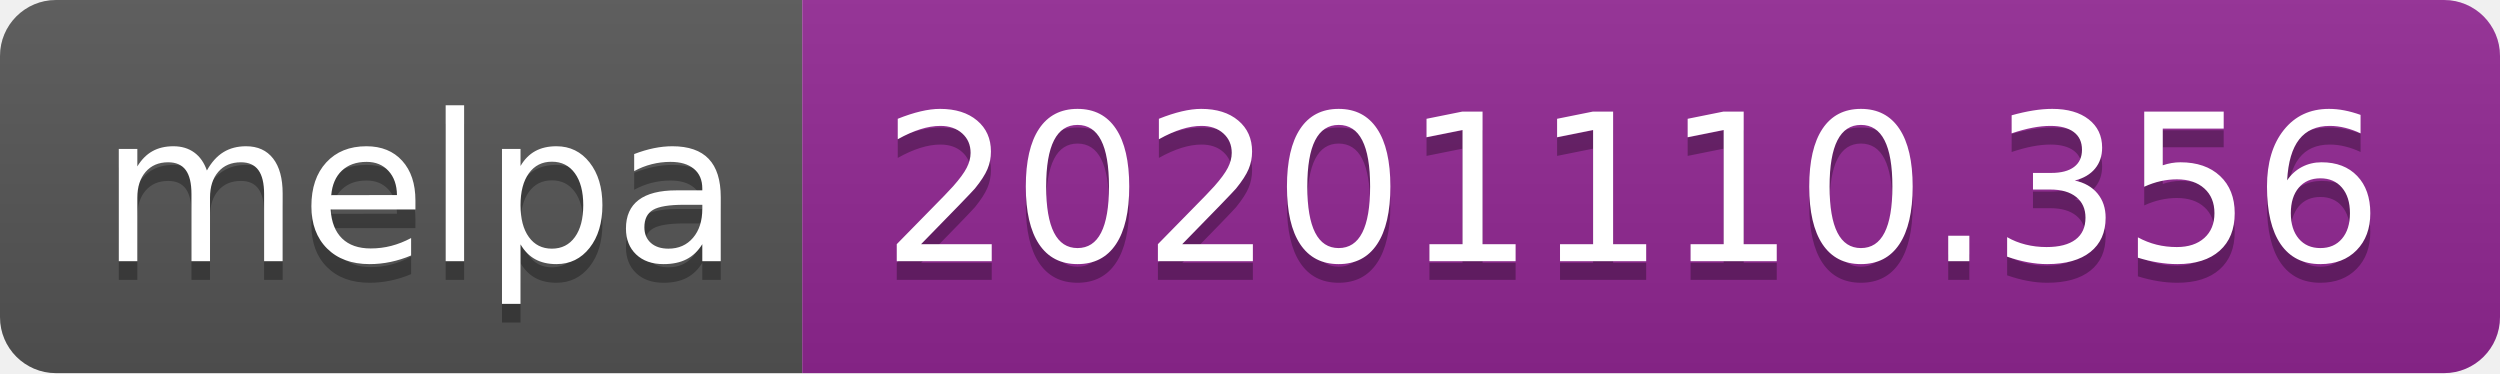
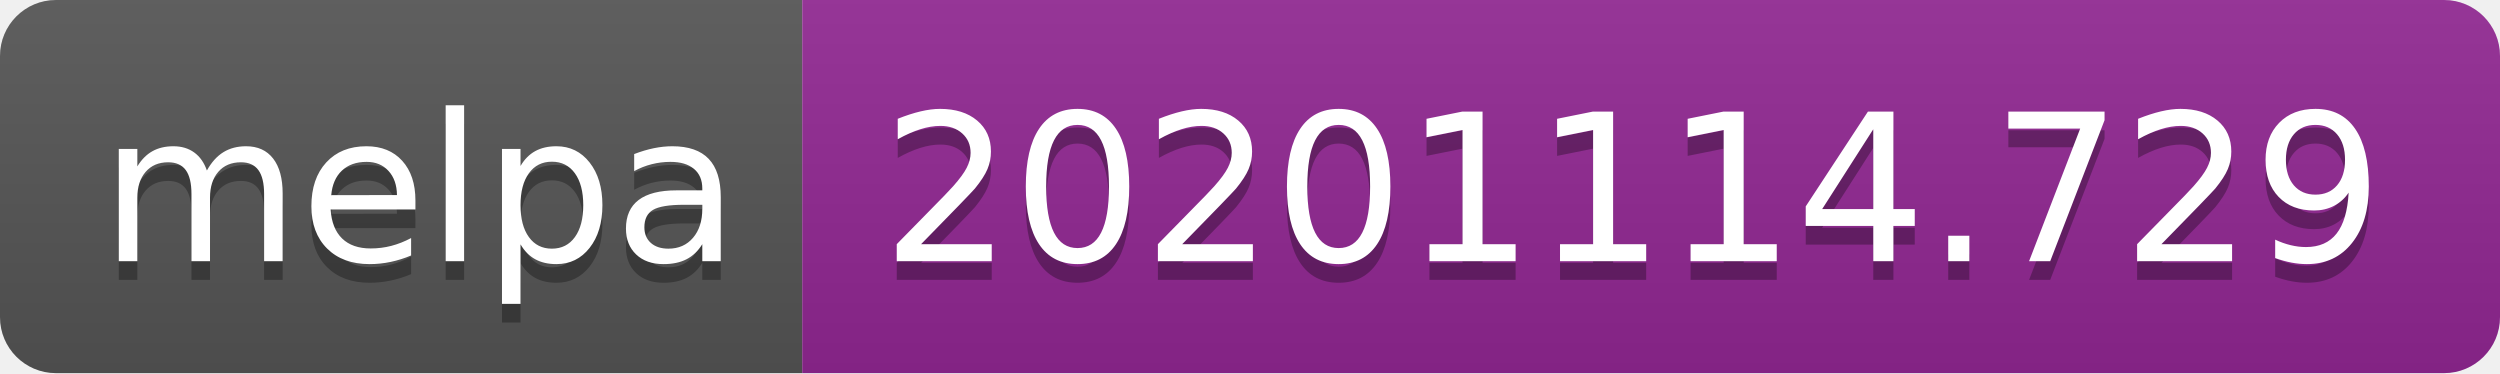
- <svg xmlns="http://www.w3.org/2000/svg" width="134" height="20" role="img" aria-label="melpa: 20201110.356">
+ <svg xmlns="http://www.w3.org/2000/svg" width="134" height="20" role="img" aria-label="melpa: 20201114.729">
  <linearGradient id="s" x2="0" y2="100%">
    <stop offset="0" stop-color="#bbb" stop-opacity=".1" />
    <stop offset="1" stop-opacity=".1" />
  </linearGradient>
  <clipPath id="r">
    <rect width="134" height="20" rx="3" fill="#fff" />
  </clipPath>
  <g clip-path="url(#r)">
    <rect width="43" height="20" fill="#555" />
    <rect x="43" width="91" height="20" fill="#922793" />
    <rect width="134" height="20" fill="url(#s)" />
  </g>
  <g fill="#fff" text-anchor="middle" font-family="Verdana,Geneva,DejaVu Sans,sans-serif" text-rendering="geometricPrecision" font-size="110">
    <text aria-hidden="true" x="225" y="150" fill="#010101" fill-opacity=".3" transform="scale(.1)" textLength="330">melpa</text>
    <text x="225" y="140" transform="scale(.1)" fill="#fff" textLength="330">melpa</text>
-     <text aria-hidden="true" x="875" y="150" fill="#010101" fill-opacity=".3" transform="scale(.1)" textLength="810">20201110.356</text>
-     <text x="875" y="140" transform="scale(.1)" fill="#fff" textLength="810">20201110.356</text>
+     <text aria-hidden="true" x="875" y="150" fill="#010101" fill-opacity=".3" transform="scale(.1)" textLength="810">20201114.729</text>
+     <text x="875" y="140" transform="scale(.1)" fill="#fff" textLength="810">20201114.729</text>
  </g>
</svg>
